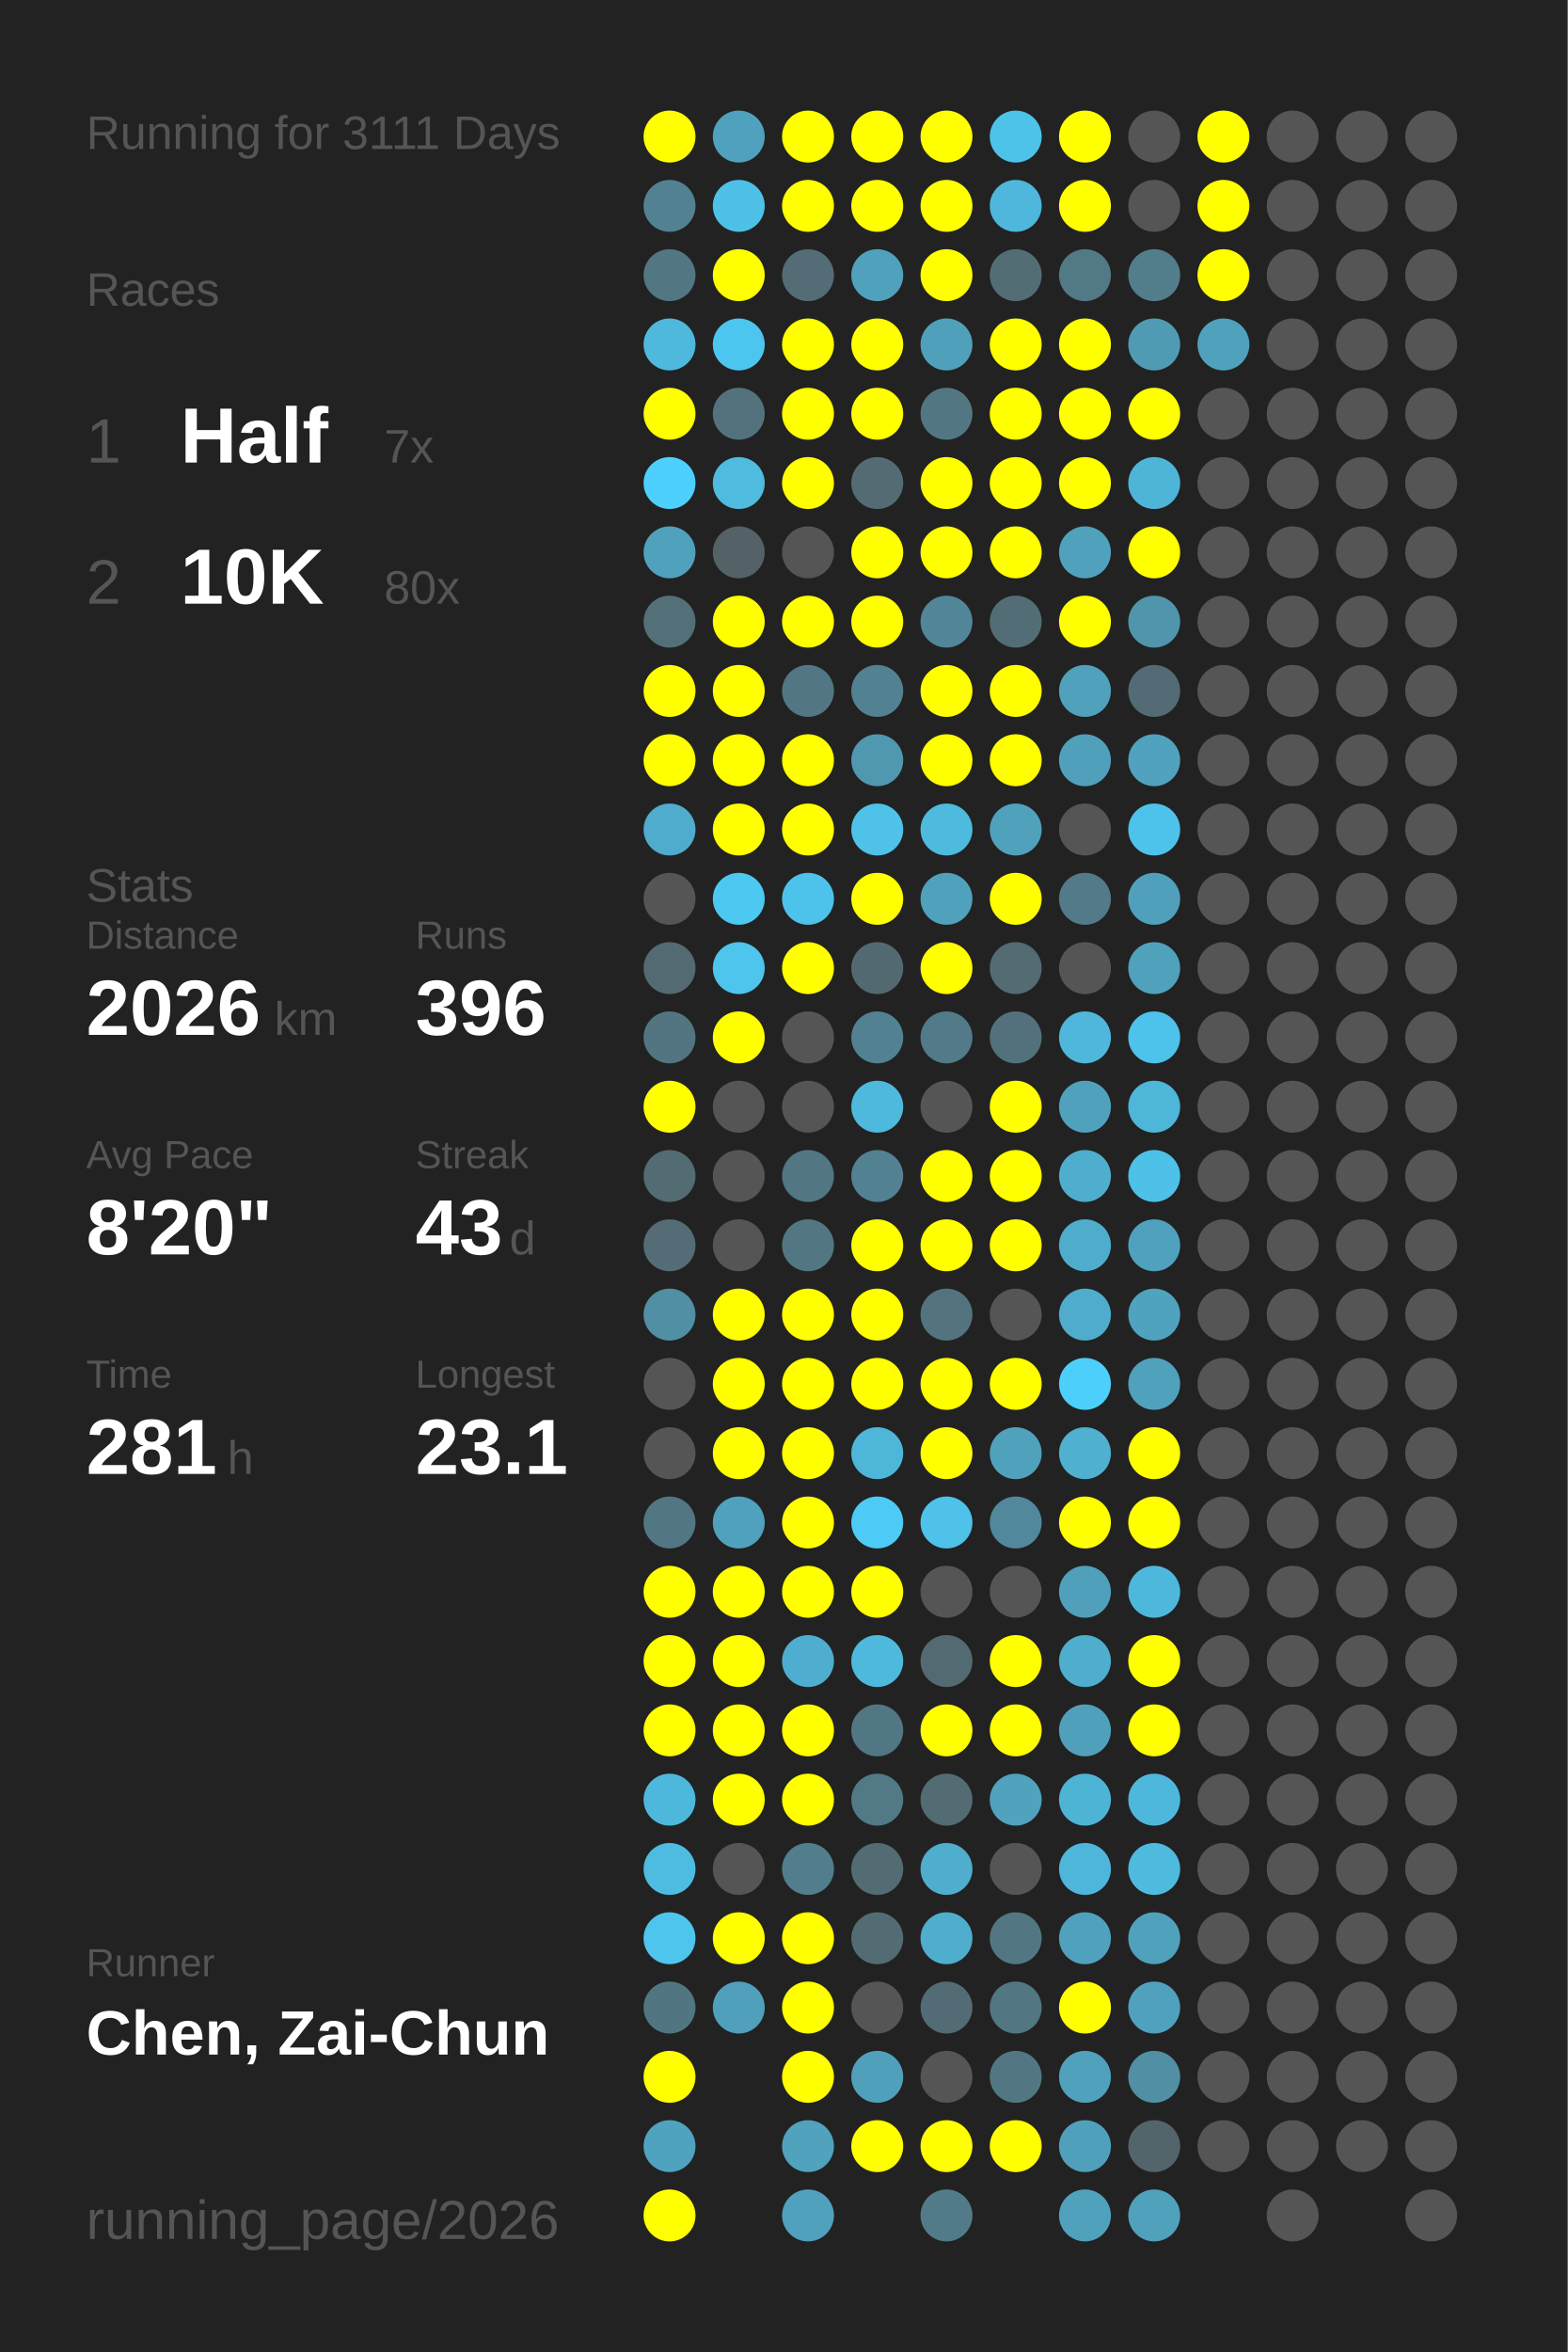
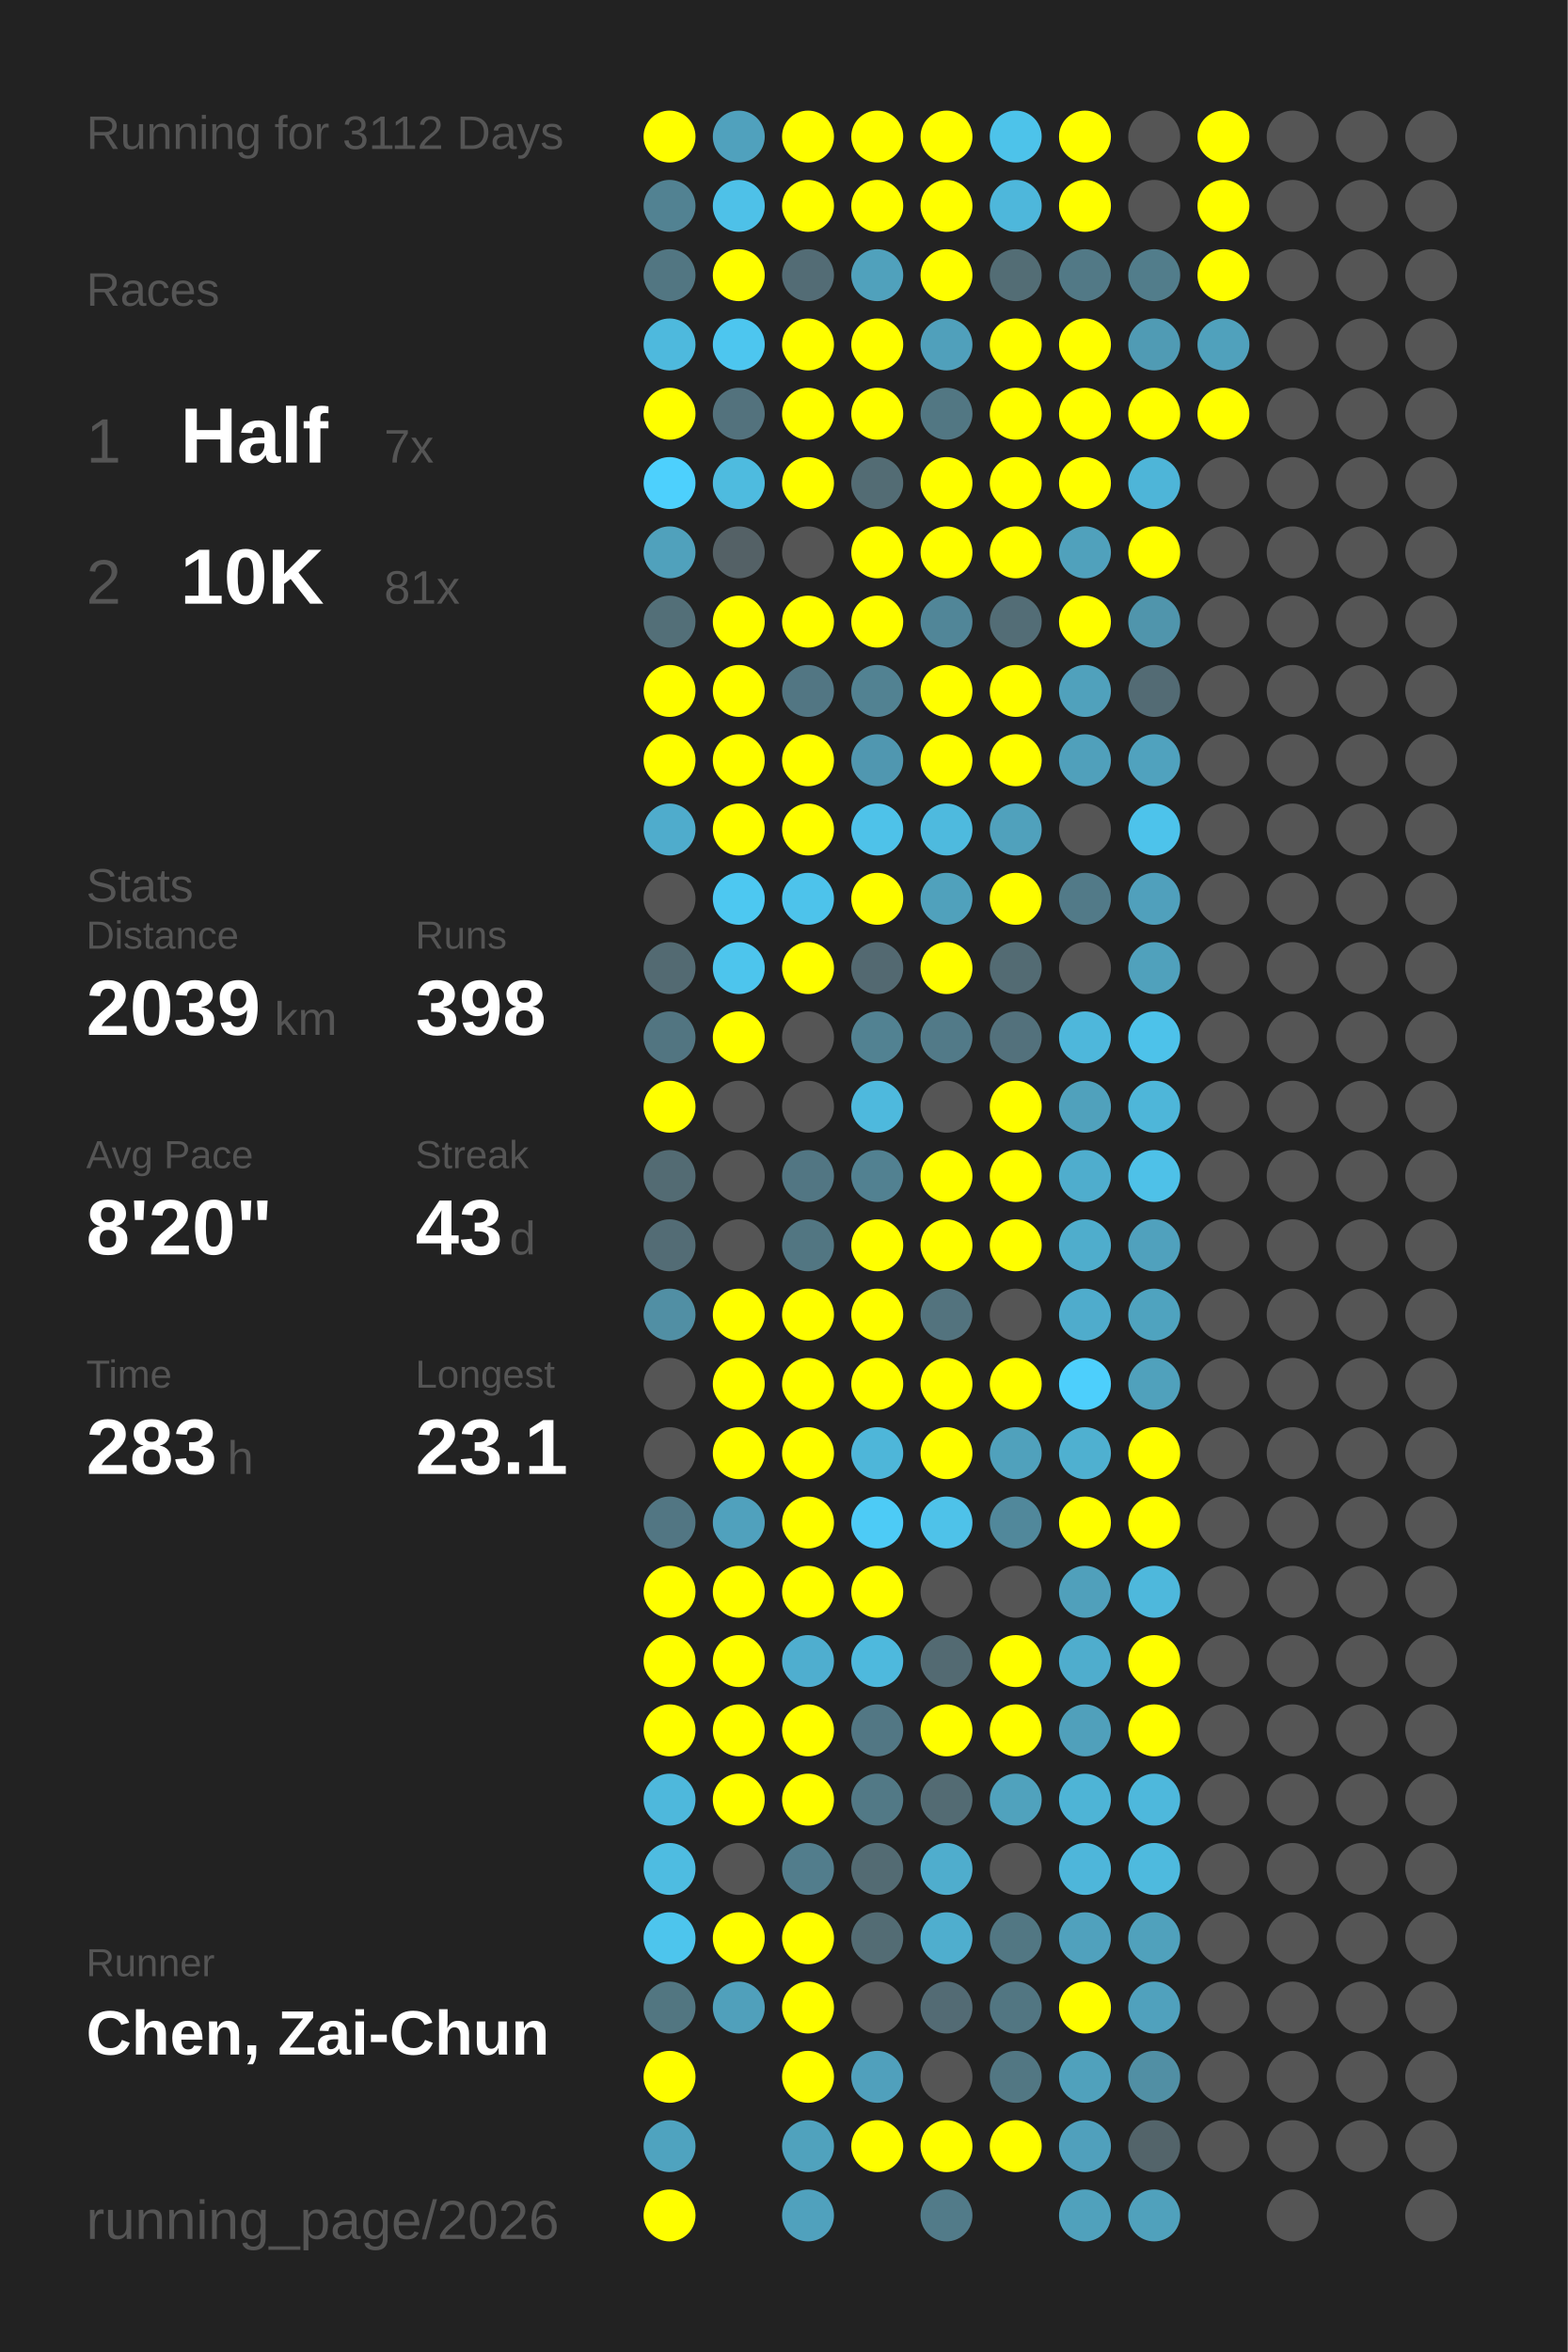
<svg xmlns="http://www.w3.org/2000/svg" baseProfile="full" height="300mm" version="1.1" viewBox="0,0,200,300" width="200mm">
  <defs />
  <rect fill="#222222" height="300" width="200" x="0" y="0" />
-   <text fill="#555555" style="font-size:6px; font-family:Arial;" x="11" y="19">Running for 3111 Days</text>
+   <text fill="#555555" style="font-size:6px; font-family:Arial;" x="11" y="19">Running for 3112 Days</text>
  <text fill="#555555" style="font-size:6px; font-family:Arial;" x="11" y="39">Races</text>
  <text fill="#555555" style="font-size:8px; font-family:Arial;" x="11" y="59">1</text>
  <text fill="#FFFFFF" style="font-size:10px; font-family:Arial; font-weight:bold;" x="23" y="59">Half</text>
  <text fill="#555555" style="font-size:6px; font-family:Arial;" x="49" y="59">7x</text>
  <text fill="#555555" style="font-size:8px; font-family:Arial;" x="11" y="77">2</text>
  <text fill="#FFFFFF" style="font-size:10px; font-family:Arial; font-weight:bold;" x="23" y="77">10K</text>
-   <text fill="#555555" style="font-size:6px; font-family:Arial;" x="49" y="77">80x</text>
+   <text fill="#555555" style="font-size:6px; font-family:Arial;" x="49" y="77">81x</text>
  <text fill="#555555" style="font-size:6px; font-family:Arial;" x="11" y="115">Stats</text>
  <text fill="#555555" style="font-size:5px; font-family:Arial;" x="11" y="121">Distance</text>
-   <text fill="#FFFFFF" style="font-size:10px; font-family:Arial; font-weight:bold;" x="11" y="132">2026</text>
+   <text fill="#FFFFFF" style="font-size:10px; font-family:Arial; font-weight:bold;" x="11" y="132">2039</text>
  <text fill="#555555" style="font-size:6px; font-family:Arial;" x="35" y="132">km</text>
  <text fill="#555555" style="font-size:5px; font-family:Arial;" x="53" y="121">Runs</text>
-   <text fill="#FFFFFF" style="font-size:10px; font-family:Arial; font-weight:bold;" x="53" y="132">396</text>
+   <text fill="#FFFFFF" style="font-size:10px; font-family:Arial; font-weight:bold;" x="53" y="132">398</text>
  <text fill="#555555" style="font-size:5px; font-family:Arial;" x="11" y="149">Avg Pace</text>
  <text fill="#FFFFFF" style="font-size:10px; font-family:Arial; font-weight:bold;" x="11" y="160">8'20"</text>
  <text fill="#555555" style="font-size:5px; font-family:Arial;" x="53" y="149">Streak</text>
  <text fill="#FFFFFF" style="font-size:10px; font-family:Arial; font-weight:bold;" x="53" y="160">43</text>
  <text fill="#555555" style="font-size:6px; font-family:Arial;" x="65" y="160">d</text>
  <text fill="#555555" style="font-size:5px; font-family:Arial;" x="11" y="177">Time</text>
-   <text fill="#FFFFFF" style="font-size:10px; font-family:Arial; font-weight:bold;" x="11" y="188">281</text>
+   <text fill="#FFFFFF" style="font-size:10px; font-family:Arial; font-weight:bold;" x="11" y="188">283</text>
  <text fill="#555555" style="font-size:6px; font-family:Arial;" x="29" y="188">h</text>
  <text fill="#555555" style="font-size:5px; font-family:Arial;" x="53" y="177">Longest</text>
  <text fill="#FFFFFF" style="font-size:10px; font-family:Arial; font-weight:bold;" x="53" y="188">23.1</text>
  <text fill="#555555" style="font-size:5px; font-family:Arial;" x="11" y="252.065">Runner</text>
  <text fill="#FFFFFF" style="font-size:8px; font-family:Arial; font-weight:bold;" x="11" y="262.065">Chen, Zai-Chun</text>
  <text fill="#555555" style="font-size:7px; font-family:Arial;" x="11" y="285.581">running_page/2026</text>
  <circle cx="85.417" cy="17.419" fill="#FFFF00" r="3.312" />
  <circle cx="85.417" cy="26.258" fill="#528292" r="3.312" />
  <circle cx="85.417" cy="35.097" fill="#527682" r="3.312" />
  <circle cx="85.417" cy="43.935" fill="#4eb9dd" r="3.312" />
  <circle cx="85.417" cy="52.774" fill="#FFFF00" r="3.312" />
  <circle cx="85.417" cy="61.613" fill="#4dd0fd" r="3.312" />
  <circle cx="85.417" cy="70.452" fill="#50a1bc" r="3.312" />
  <circle cx="85.417" cy="79.29" fill="#536f78" r="3.312" />
  <circle cx="85.417" cy="88.129" fill="#FFFF00" r="3.312" />
  <circle cx="85.417" cy="96.968" fill="#FFFF00" r="3.312" />
  <circle cx="85.417" cy="105.806" fill="#4faccc" r="3.312" />
  <circle cx="85.417" cy="114.645" fill="#555555" r="3.312" />
  <circle cx="85.417" cy="123.484" fill="#536a72" r="3.312" />
  <circle cx="85.417" cy="132.323" fill="#527581" r="3.312" />
  <circle cx="85.417" cy="141.161" fill="#FFFF00" r="3.312" />
  <circle cx="85.417" cy="150" fill="#536b73" r="3.312" />
  <circle cx="85.417" cy="158.839" fill="#536c75" r="3.312" />
  <circle cx="85.417" cy="167.677" fill="#518fa4" r="3.312" />
  <circle cx="85.417" cy="176.516" fill="#555555" r="3.312" />
  <circle cx="85.417" cy="185.355" fill="#555555" r="3.312" />
  <circle cx="85.417" cy="194.194" fill="#527683" r="3.312" />
  <circle cx="85.417" cy="203.032" fill="#FFFF00" r="3.312" />
  <circle cx="85.417" cy="211.871" fill="#FFFF00" r="3.312" />
  <circle cx="85.417" cy="220.71" fill="#FFFF00" r="3.312" />
  <circle cx="85.417" cy="229.548" fill="#4eb8dc" r="3.312" />
  <circle cx="85.417" cy="238.387" fill="#4ebce1" r="3.312" />
  <circle cx="85.417" cy="247.226" fill="#4dc5ed" r="3.312" />
  <circle cx="85.417" cy="256.065" fill="#527681" r="3.312" />
  <circle cx="85.417" cy="264.903" fill="#FFFF00" r="3.312" />
  <circle cx="85.417" cy="273.742" fill="#4fa3bf" r="3.312" />
  <circle cx="85.417" cy="282.581" fill="#FFFF00" r="3.312" />
  <circle cx="94.25" cy="17.419" fill="#50a1bd" r="3.312" />
  <circle cx="94.25" cy="26.258" fill="#4ec1e8" r="3.312" />
  <circle cx="94.25" cy="35.097" fill="#FFFF00" r="3.312" />
  <circle cx="94.25" cy="43.935" fill="#4dc6ef" r="3.312" />
  <circle cx="94.25" cy="52.774" fill="#53727d" r="3.312" />
  <circle cx="94.25" cy="61.613" fill="#4ebbdf" r="3.312" />
  <circle cx="94.25" cy="70.452" fill="#546166" r="3.312" />
  <circle cx="94.25" cy="79.29" fill="#FFFF00" r="3.312" />
  <circle cx="94.25" cy="88.129" fill="#FFFF00" r="3.312" />
  <circle cx="94.25" cy="96.968" fill="#FFFF00" r="3.312" />
  <circle cx="94.25" cy="105.806" fill="#FFFF00" r="3.312" />
  <circle cx="94.25" cy="114.645" fill="#4dc8f1" r="3.312" />
  <circle cx="94.25" cy="123.484" fill="#4dc5ed" r="3.312" />
  <circle cx="94.25" cy="132.323" fill="#FFFF00" r="3.312" />
  <circle cx="94.25" cy="141.161" fill="#555555" r="3.312" />
  <circle cx="94.25" cy="150" fill="#555555" r="3.312" />
  <circle cx="94.25" cy="158.839" fill="#555555" r="3.312" />
  <circle cx="94.25" cy="167.677" fill="#FFFF00" r="3.312" />
  <circle cx="94.25" cy="176.516" fill="#FFFF00" r="3.312" />
  <circle cx="94.25" cy="185.355" fill="#FFFF00" r="3.312" />
  <circle cx="94.25" cy="194.194" fill="#50a1bd" r="3.312" />
  <circle cx="94.25" cy="203.032" fill="#FFFF00" r="3.312" />
  <circle cx="94.25" cy="211.871" fill="#FFFF00" r="3.312" />
  <circle cx="94.25" cy="220.71" fill="#FFFF00" r="3.312" />
  <circle cx="94.25" cy="229.548" fill="#FFFF00" r="3.312" />
  <circle cx="94.25" cy="238.387" fill="#555555" r="3.312" />
  <circle cx="94.25" cy="247.226" fill="#FFFF00" r="3.312" />
  <circle cx="94.25" cy="256.065" fill="#50a0bb" r="3.312" />
  <circle cx="103.083" cy="17.419" fill="#FFFF00" r="3.312" />
  <circle cx="103.083" cy="26.258" fill="#FFFF00" r="3.312" />
  <circle cx="103.083" cy="35.097" fill="#536c75" r="3.312" />
  <circle cx="103.083" cy="43.935" fill="#FFFF00" r="3.312" />
  <circle cx="103.083" cy="52.774" fill="#FFFF00" r="3.312" />
  <circle cx="103.083" cy="61.613" fill="#FFFF00" r="3.312" />
  <circle cx="103.083" cy="70.452" fill="#555555" r="3.312" />
  <circle cx="103.083" cy="79.29" fill="#FFFF00" r="3.312" />
  <circle cx="103.083" cy="88.129" fill="#527683" r="3.312" />
  <circle cx="103.083" cy="96.968" fill="#FFFF00" r="3.312" />
  <circle cx="103.083" cy="105.806" fill="#FFFF00" r="3.312" />
  <circle cx="103.083" cy="114.645" fill="#4dc3eb" r="3.312" />
  <circle cx="103.083" cy="123.484" fill="#FFFF00" r="3.312" />
  <circle cx="103.083" cy="132.323" fill="#555555" r="3.312" />
  <circle cx="103.083" cy="141.161" fill="#555555" r="3.312" />
  <circle cx="103.083" cy="150" fill="#527683" r="3.312" />
  <circle cx="103.083" cy="158.839" fill="#527682" r="3.312" />
  <circle cx="103.083" cy="167.677" fill="#FFFF00" r="3.312" />
  <circle cx="103.083" cy="176.516" fill="#FFFF00" r="3.312" />
  <circle cx="103.083" cy="185.355" fill="#FFFF00" r="3.312" />
  <circle cx="103.083" cy="194.194" fill="#FFFF00" r="3.312" />
  <circle cx="103.083" cy="203.032" fill="#FFFF00" r="3.312" />
  <circle cx="103.083" cy="211.871" fill="#4faecf" r="3.312" />
  <circle cx="103.083" cy="220.71" fill="#FFFF00" r="3.312" />
  <circle cx="103.083" cy="229.548" fill="#FFFF00" r="3.312" />
  <circle cx="103.083" cy="238.387" fill="#527d8c" r="3.312" />
  <circle cx="103.083" cy="247.226" fill="#FFFF00" r="3.312" />
  <circle cx="103.083" cy="256.065" fill="#FFFF00" r="3.312" />
  <circle cx="103.083" cy="264.903" fill="#FFFF00" r="3.312" />
  <circle cx="103.083" cy="273.742" fill="#50a2bd" r="3.312" />
  <circle cx="103.083" cy="282.581" fill="#50a1bd" r="3.312" />
  <circle cx="111.917" cy="17.419" fill="#FFFF00" r="3.312" />
  <circle cx="111.917" cy="26.258" fill="#FFFF00" r="3.312" />
  <circle cx="111.917" cy="35.097" fill="#50a1bc" r="3.312" />
  <circle cx="111.917" cy="43.935" fill="#FFFF00" r="3.312" />
  <circle cx="111.917" cy="52.774" fill="#FFFF00" r="3.312" />
  <circle cx="111.917" cy="61.613" fill="#536c74" r="3.312" />
  <circle cx="111.917" cy="70.452" fill="#FFFF00" r="3.312" />
  <circle cx="111.917" cy="79.29" fill="#FFFF00" r="3.312" />
  <circle cx="111.917" cy="88.129" fill="#528292" r="3.312" />
  <circle cx="111.917" cy="96.968" fill="#5097b0" r="3.312" />
  <circle cx="111.917" cy="105.806" fill="#4ec2e9" r="3.312" />
  <circle cx="111.917" cy="114.645" fill="#FFFF00" r="3.312" />
  <circle cx="111.917" cy="123.484" fill="#536971" r="3.312" />
  <circle cx="111.917" cy="132.323" fill="#528292" r="3.312" />
  <circle cx="111.917" cy="141.161" fill="#4eb9dd" r="3.312" />
  <circle cx="111.917" cy="150" fill="#528191" r="3.312" />
  <circle cx="111.917" cy="158.839" fill="#FFFF00" r="3.312" />
  <circle cx="111.917" cy="167.677" fill="#FFFF00" r="3.312" />
  <circle cx="111.917" cy="176.516" fill="#FFFF00" r="3.312" />
  <circle cx="111.917" cy="185.355" fill="#4eb6d9" r="3.312" />
  <circle cx="111.917" cy="194.194" fill="#4dcbf6" r="3.312" />
  <circle cx="111.917" cy="203.032" fill="#FFFF00" r="3.312" />
  <circle cx="111.917" cy="211.871" fill="#4eb9dd" r="3.312" />
  <circle cx="111.917" cy="220.71" fill="#527784" r="3.312" />
  <circle cx="111.917" cy="229.548" fill="#527986" r="3.312" />
  <circle cx="111.917" cy="238.387" fill="#536b73" r="3.312" />
  <circle cx="111.917" cy="247.226" fill="#536c74" r="3.312" />
  <circle cx="111.917" cy="256.065" fill="#555555" r="3.312" />
  <circle cx="111.917" cy="264.903" fill="#50a0bc" r="3.312" />
  <circle cx="111.917" cy="273.742" fill="#FFFF00" r="3.312" />
  <circle cx="120.75" cy="17.419" fill="#FFFF00" r="3.312" />
  <circle cx="120.75" cy="26.258" fill="#FFFF00" r="3.312" />
  <circle cx="120.75" cy="35.097" fill="#FFFF00" r="3.312" />
  <circle cx="120.75" cy="43.935" fill="#50a0bb" r="3.312" />
  <circle cx="120.75" cy="52.774" fill="#527783" r="3.312" />
  <circle cx="120.75" cy="61.613" fill="#FFFF00" r="3.312" />
  <circle cx="120.75" cy="70.452" fill="#FFFF00" r="3.312" />
  <circle cx="120.75" cy="79.29" fill="#518698" r="3.312" />
  <circle cx="120.75" cy="88.129" fill="#FFFF00" r="3.312" />
  <circle cx="120.75" cy="96.968" fill="#FFFF00" r="3.312" />
  <circle cx="120.75" cy="105.806" fill="#4ebade" r="3.312" />
  <circle cx="120.75" cy="114.645" fill="#50a1bc" r="3.312" />
  <circle cx="120.75" cy="123.484" fill="#FFFF00" r="3.312" />
  <circle cx="120.75" cy="132.323" fill="#527a88" r="3.312" />
  <circle cx="120.75" cy="141.161" fill="#555555" r="3.312" />
  <circle cx="120.75" cy="150" fill="#FFFF00" r="3.312" />
  <circle cx="120.75" cy="158.839" fill="#FFFF00" r="3.312" />
  <circle cx="120.75" cy="167.677" fill="#53737e" r="3.312" />
  <circle cx="120.75" cy="176.516" fill="#FFFF00" r="3.312" />
  <circle cx="120.75" cy="185.355" fill="#FFFF00" r="3.312" />
  <circle cx="120.75" cy="194.194" fill="#4ec2e9" r="3.312" />
  <circle cx="120.75" cy="203.032" fill="#555555" r="3.312" />
  <circle cx="120.75" cy="211.871" fill="#536a72" r="3.312" />
  <circle cx="120.75" cy="220.71" fill="#FFFF00" r="3.312" />
  <circle cx="120.75" cy="229.548" fill="#536b73" r="3.312" />
  <circle cx="120.75" cy="238.387" fill="#4fadcd" r="3.312" />
  <circle cx="120.75" cy="247.226" fill="#4faece" r="3.312" />
  <circle cx="120.75" cy="256.065" fill="#536b74" r="3.312" />
  <circle cx="120.75" cy="264.903" fill="#555555" r="3.312" />
  <circle cx="120.75" cy="273.742" fill="#FFFF00" r="3.312" />
  <circle cx="120.75" cy="282.581" fill="#527b89" r="3.312" />
  <circle cx="129.583" cy="17.419" fill="#4dc3ea" r="3.312" />
  <circle cx="129.583" cy="26.258" fill="#4eb7db" r="3.312" />
  <circle cx="129.583" cy="35.097" fill="#536d75" r="3.312" />
  <circle cx="129.583" cy="43.935" fill="#FFFF00" r="3.312" />
  <circle cx="129.583" cy="52.774" fill="#FFFF00" r="3.312" />
  <circle cx="129.583" cy="61.613" fill="#FFFF00" r="3.312" />
  <circle cx="129.583" cy="70.452" fill="#FFFF00" r="3.312" />
  <circle cx="129.583" cy="79.29" fill="#536d76" r="3.312" />
  <circle cx="129.583" cy="88.129" fill="#FFFF00" r="3.312" />
  <circle cx="129.583" cy="96.968" fill="#FFFF00" r="3.312" />
  <circle cx="129.583" cy="105.806" fill="#50a1bc" r="3.312" />
  <circle cx="129.583" cy="114.645" fill="#FFFF00" r="3.312" />
  <circle cx="129.583" cy="123.484" fill="#536b73" r="3.312" />
  <circle cx="129.583" cy="132.323" fill="#53717c" r="3.312" />
  <circle cx="129.583" cy="141.161" fill="#FFFF00" r="3.312" />
  <circle cx="129.583" cy="150" fill="#FFFF00" r="3.312" />
  <circle cx="129.583" cy="158.839" fill="#FFFF00" r="3.312" />
  <circle cx="129.583" cy="167.677" fill="#555555" r="3.312" />
  <circle cx="129.583" cy="176.516" fill="#FFFF00" r="3.312" />
  <circle cx="129.583" cy="185.355" fill="#50a1bc" r="3.312" />
  <circle cx="129.583" cy="194.194" fill="#51889b" r="3.312" />
  <circle cx="129.583" cy="203.032" fill="#555555" r="3.312" />
  <circle cx="129.583" cy="211.871" fill="#FFFF00" r="3.312" />
  <circle cx="129.583" cy="220.71" fill="#FFFF00" r="3.312" />
  <circle cx="129.583" cy="229.548" fill="#50a2bd" r="3.312" />
  <circle cx="129.583" cy="238.387" fill="#555555" r="3.312" />
  <circle cx="129.583" cy="247.226" fill="#527783" r="3.312" />
  <circle cx="129.583" cy="256.065" fill="#527682" r="3.312" />
  <circle cx="129.583" cy="264.903" fill="#527783" r="3.312" />
  <circle cx="129.583" cy="273.742" fill="#FFFF00" r="3.312" />
  <circle cx="138.417" cy="17.419" fill="#FFFF00" r="3.312" />
  <circle cx="138.417" cy="26.258" fill="#FFFF00" r="3.312" />
  <circle cx="138.417" cy="35.097" fill="#527986" r="3.312" />
  <circle cx="138.417" cy="43.935" fill="#FFFF00" r="3.312" />
  <circle cx="138.417" cy="52.774" fill="#FFFF00" r="3.312" />
  <circle cx="138.417" cy="61.613" fill="#FFFF00" r="3.312" />
  <circle cx="138.417" cy="70.452" fill="#50a1bc" r="3.312" />
  <circle cx="138.417" cy="79.29" fill="#FFFF00" r="3.312" />
  <circle cx="138.417" cy="88.129" fill="#50a1bc" r="3.312" />
  <circle cx="138.417" cy="96.968" fill="#50a0bb" r="3.312" />
  <circle cx="138.417" cy="105.806" fill="#555555" r="3.312" />
  <circle cx="138.417" cy="114.645" fill="#527a88" r="3.312" />
  <circle cx="138.417" cy="123.484" fill="#555555" r="3.312" />
  <circle cx="138.417" cy="132.323" fill="#4eb7db" r="3.312" />
  <circle cx="138.417" cy="141.161" fill="#50a1bc" r="3.312" />
  <circle cx="138.417" cy="150" fill="#4fadcd" r="3.312" />
  <circle cx="138.417" cy="158.839" fill="#4fadcc" r="3.312" />
  <circle cx="138.417" cy="167.677" fill="#4faccc" r="3.312" />
  <circle cx="138.417" cy="176.516" fill="#4dcffc" r="3.312" />
  <circle cx="138.417" cy="185.355" fill="#4fb0d0" r="3.312" />
  <circle cx="138.417" cy="194.194" fill="#FFFF00" r="3.312" />
  <circle cx="138.417" cy="203.032" fill="#50a0bb" r="3.312" />
  <circle cx="138.417" cy="211.871" fill="#4fadcd" r="3.312" />
  <circle cx="138.417" cy="220.71" fill="#50a0bb" r="3.312" />
  <circle cx="138.417" cy="229.548" fill="#4eb4d6" r="3.312" />
  <circle cx="138.417" cy="238.387" fill="#4eb6da" r="3.312" />
  <circle cx="138.417" cy="247.226" fill="#50a1bd" r="3.312" />
  <circle cx="138.417" cy="256.065" fill="#FFFF00" r="3.312" />
  <circle cx="138.417" cy="264.903" fill="#50a1bc" r="3.312" />
  <circle cx="138.417" cy="273.742" fill="#50a0bc" r="3.312" />
  <circle cx="138.417" cy="282.581" fill="#50a1bc" r="3.312" />
  <circle cx="147.25" cy="17.419" fill="#555555" r="3.312" />
  <circle cx="147.25" cy="26.258" fill="#555555" r="3.312" />
  <circle cx="147.25" cy="35.097" fill="#527d8b" r="3.312" />
  <circle cx="147.25" cy="43.935" fill="#509bb4" r="3.312" />
  <circle cx="147.25" cy="52.774" fill="#FFFF00" r="3.312" />
  <circle cx="147.25" cy="61.613" fill="#4eb5d8" r="3.312" />
  <circle cx="147.25" cy="70.452" fill="#FFFF00" r="3.312" />
  <circle cx="147.25" cy="79.29" fill="#5095ac" r="3.312" />
  <circle cx="147.25" cy="88.129" fill="#536b74" r="3.312" />
  <circle cx="147.25" cy="96.968" fill="#50a2be" r="3.312" />
  <circle cx="147.25" cy="105.806" fill="#4dc3eb" r="3.312" />
  <circle cx="147.25" cy="114.645" fill="#50a0bc" r="3.312" />
  <circle cx="147.25" cy="123.484" fill="#50a1bc" r="3.312" />
  <circle cx="147.25" cy="132.323" fill="#4dc2ea" r="3.312" />
  <circle cx="147.25" cy="141.161" fill="#4eb6d9" r="3.312" />
  <circle cx="147.25" cy="150" fill="#4ec1e8" r="3.312" />
  <circle cx="147.25" cy="158.839" fill="#50a1bd" r="3.312" />
  <circle cx="147.25" cy="167.677" fill="#4fa3bf" r="3.312" />
  <circle cx="147.25" cy="176.516" fill="#50a1bc" r="3.312" />
  <circle cx="147.25" cy="185.355" fill="#FFFF00" r="3.312" />
  <circle cx="147.25" cy="194.194" fill="#FFFF00" r="3.312" />
  <circle cx="147.25" cy="203.032" fill="#4eb8dc" r="3.312" />
  <circle cx="147.25" cy="211.871" fill="#FFFF00" r="3.312" />
  <circle cx="147.25" cy="220.71" fill="#FFFF00" r="3.312" />
  <circle cx="147.25" cy="229.548" fill="#4eb8dc" r="3.312" />
  <circle cx="147.25" cy="238.387" fill="#4ebade" r="3.312" />
  <circle cx="147.25" cy="247.226" fill="#50a1bc" r="3.312" />
  <circle cx="147.25" cy="256.065" fill="#50a1bd" r="3.312" />
  <circle cx="147.25" cy="264.903" fill="#518fa4" r="3.312" />
  <circle cx="147.25" cy="273.742" fill="#53646a" r="3.312" />
  <circle cx="147.25" cy="282.581" fill="#50a1bc" r="3.312" />
  <circle cx="156.083" cy="17.419" fill="#FFFF00" r="3.312" />
  <circle cx="156.083" cy="26.258" fill="#FFFF00" r="3.312" />
  <circle cx="156.083" cy="35.097" fill="#FFFF00" r="3.312" />
  <circle cx="156.083" cy="43.935" fill="#50a1bc" r="3.312" />
-   <circle cx="156.083" cy="52.774" fill="#555555" r="3.312" />
+   <circle cx="156.083" cy="52.774" fill="#FFFF00" r="3.312" />
  <circle cx="156.083" cy="61.613" fill="#555555" r="3.312" />
  <circle cx="156.083" cy="70.452" fill="#555555" r="3.312" />
  <circle cx="156.083" cy="79.29" fill="#555555" r="3.312" />
  <circle cx="156.083" cy="88.129" fill="#555555" r="3.312" />
  <circle cx="156.083" cy="96.968" fill="#555555" r="3.312" />
  <circle cx="156.083" cy="105.806" fill="#555555" r="3.312" />
  <circle cx="156.083" cy="114.645" fill="#555555" r="3.312" />
  <circle cx="156.083" cy="123.484" fill="#555555" r="3.312" />
  <circle cx="156.083" cy="132.323" fill="#555555" r="3.312" />
  <circle cx="156.083" cy="141.161" fill="#555555" r="3.312" />
  <circle cx="156.083" cy="150" fill="#555555" r="3.312" />
  <circle cx="156.083" cy="158.839" fill="#555555" r="3.312" />
  <circle cx="156.083" cy="167.677" fill="#555555" r="3.312" />
  <circle cx="156.083" cy="176.516" fill="#555555" r="3.312" />
  <circle cx="156.083" cy="185.355" fill="#555555" r="3.312" />
  <circle cx="156.083" cy="194.194" fill="#555555" r="3.312" />
  <circle cx="156.083" cy="203.032" fill="#555555" r="3.312" />
  <circle cx="156.083" cy="211.871" fill="#555555" r="3.312" />
  <circle cx="156.083" cy="220.71" fill="#555555" r="3.312" />
  <circle cx="156.083" cy="229.548" fill="#555555" r="3.312" />
  <circle cx="156.083" cy="238.387" fill="#555555" r="3.312" />
  <circle cx="156.083" cy="247.226" fill="#555555" r="3.312" />
  <circle cx="156.083" cy="256.065" fill="#555555" r="3.312" />
  <circle cx="156.083" cy="264.903" fill="#555555" r="3.312" />
  <circle cx="156.083" cy="273.742" fill="#555555" r="3.312" />
  <circle cx="164.917" cy="17.419" fill="#555555" r="3.312" />
  <circle cx="164.917" cy="26.258" fill="#555555" r="3.312" />
  <circle cx="164.917" cy="35.097" fill="#555555" r="3.312" />
  <circle cx="164.917" cy="43.935" fill="#555555" r="3.312" />
  <circle cx="164.917" cy="52.774" fill="#555555" r="3.312" />
  <circle cx="164.917" cy="61.613" fill="#555555" r="3.312" />
  <circle cx="164.917" cy="70.452" fill="#555555" r="3.312" />
  <circle cx="164.917" cy="79.29" fill="#555555" r="3.312" />
  <circle cx="164.917" cy="88.129" fill="#555555" r="3.312" />
  <circle cx="164.917" cy="96.968" fill="#555555" r="3.312" />
  <circle cx="164.917" cy="105.806" fill="#555555" r="3.312" />
  <circle cx="164.917" cy="114.645" fill="#555555" r="3.312" />
  <circle cx="164.917" cy="123.484" fill="#555555" r="3.312" />
  <circle cx="164.917" cy="132.323" fill="#555555" r="3.312" />
  <circle cx="164.917" cy="141.161" fill="#555555" r="3.312" />
  <circle cx="164.917" cy="150" fill="#555555" r="3.312" />
  <circle cx="164.917" cy="158.839" fill="#555555" r="3.312" />
  <circle cx="164.917" cy="167.677" fill="#555555" r="3.312" />
  <circle cx="164.917" cy="176.516" fill="#555555" r="3.312" />
  <circle cx="164.917" cy="185.355" fill="#555555" r="3.312" />
  <circle cx="164.917" cy="194.194" fill="#555555" r="3.312" />
  <circle cx="164.917" cy="203.032" fill="#555555" r="3.312" />
  <circle cx="164.917" cy="211.871" fill="#555555" r="3.312" />
  <circle cx="164.917" cy="220.71" fill="#555555" r="3.312" />
  <circle cx="164.917" cy="229.548" fill="#555555" r="3.312" />
  <circle cx="164.917" cy="238.387" fill="#555555" r="3.312" />
  <circle cx="164.917" cy="247.226" fill="#555555" r="3.312" />
  <circle cx="164.917" cy="256.065" fill="#555555" r="3.312" />
  <circle cx="164.917" cy="264.903" fill="#555555" r="3.312" />
  <circle cx="164.917" cy="273.742" fill="#555555" r="3.312" />
  <circle cx="164.917" cy="282.581" fill="#555555" r="3.312" />
  <circle cx="173.75" cy="17.419" fill="#555555" r="3.312" />
  <circle cx="173.75" cy="26.258" fill="#555555" r="3.312" />
  <circle cx="173.75" cy="35.097" fill="#555555" r="3.312" />
  <circle cx="173.75" cy="43.935" fill="#555555" r="3.312" />
  <circle cx="173.75" cy="52.774" fill="#555555" r="3.312" />
  <circle cx="173.75" cy="61.613" fill="#555555" r="3.312" />
  <circle cx="173.75" cy="70.452" fill="#555555" r="3.312" />
  <circle cx="173.75" cy="79.29" fill="#555555" r="3.312" />
  <circle cx="173.75" cy="88.129" fill="#555555" r="3.312" />
  <circle cx="173.75" cy="96.968" fill="#555555" r="3.312" />
  <circle cx="173.75" cy="105.806" fill="#555555" r="3.312" />
  <circle cx="173.75" cy="114.645" fill="#555555" r="3.312" />
  <circle cx="173.75" cy="123.484" fill="#555555" r="3.312" />
  <circle cx="173.75" cy="132.323" fill="#555555" r="3.312" />
  <circle cx="173.75" cy="141.161" fill="#555555" r="3.312" />
  <circle cx="173.75" cy="150" fill="#555555" r="3.312" />
  <circle cx="173.75" cy="158.839" fill="#555555" r="3.312" />
  <circle cx="173.75" cy="167.677" fill="#555555" r="3.312" />
  <circle cx="173.75" cy="176.516" fill="#555555" r="3.312" />
  <circle cx="173.75" cy="185.355" fill="#555555" r="3.312" />
  <circle cx="173.75" cy="194.194" fill="#555555" r="3.312" />
  <circle cx="173.75" cy="203.032" fill="#555555" r="3.312" />
  <circle cx="173.75" cy="211.871" fill="#555555" r="3.312" />
  <circle cx="173.75" cy="220.71" fill="#555555" r="3.312" />
  <circle cx="173.75" cy="229.548" fill="#555555" r="3.312" />
  <circle cx="173.75" cy="238.387" fill="#555555" r="3.312" />
  <circle cx="173.75" cy="247.226" fill="#555555" r="3.312" />
  <circle cx="173.75" cy="256.065" fill="#555555" r="3.312" />
  <circle cx="173.75" cy="264.903" fill="#555555" r="3.312" />
  <circle cx="173.75" cy="273.742" fill="#555555" r="3.312" />
  <circle cx="182.583" cy="17.419" fill="#555555" r="3.312" />
  <circle cx="182.583" cy="26.258" fill="#555555" r="3.312" />
  <circle cx="182.583" cy="35.097" fill="#555555" r="3.312" />
  <circle cx="182.583" cy="43.935" fill="#555555" r="3.312" />
  <circle cx="182.583" cy="52.774" fill="#555555" r="3.312" />
  <circle cx="182.583" cy="61.613" fill="#555555" r="3.312" />
  <circle cx="182.583" cy="70.452" fill="#555555" r="3.312" />
  <circle cx="182.583" cy="79.29" fill="#555555" r="3.312" />
  <circle cx="182.583" cy="88.129" fill="#555555" r="3.312" />
  <circle cx="182.583" cy="96.968" fill="#555555" r="3.312" />
  <circle cx="182.583" cy="105.806" fill="#555555" r="3.312" />
  <circle cx="182.583" cy="114.645" fill="#555555" r="3.312" />
  <circle cx="182.583" cy="123.484" fill="#555555" r="3.312" />
  <circle cx="182.583" cy="132.323" fill="#555555" r="3.312" />
  <circle cx="182.583" cy="141.161" fill="#555555" r="3.312" />
  <circle cx="182.583" cy="150" fill="#555555" r="3.312" />
  <circle cx="182.583" cy="158.839" fill="#555555" r="3.312" />
  <circle cx="182.583" cy="167.677" fill="#555555" r="3.312" />
  <circle cx="182.583" cy="176.516" fill="#555555" r="3.312" />
  <circle cx="182.583" cy="185.355" fill="#555555" r="3.312" />
  <circle cx="182.583" cy="194.194" fill="#555555" r="3.312" />
  <circle cx="182.583" cy="203.032" fill="#555555" r="3.312" />
  <circle cx="182.583" cy="211.871" fill="#555555" r="3.312" />
  <circle cx="182.583" cy="220.71" fill="#555555" r="3.312" />
  <circle cx="182.583" cy="229.548" fill="#555555" r="3.312" />
  <circle cx="182.583" cy="238.387" fill="#555555" r="3.312" />
  <circle cx="182.583" cy="247.226" fill="#555555" r="3.312" />
  <circle cx="182.583" cy="256.065" fill="#555555" r="3.312" />
  <circle cx="182.583" cy="264.903" fill="#555555" r="3.312" />
  <circle cx="182.583" cy="273.742" fill="#555555" r="3.312" />
  <circle cx="182.583" cy="282.581" fill="#555555" r="3.312" />
</svg>
